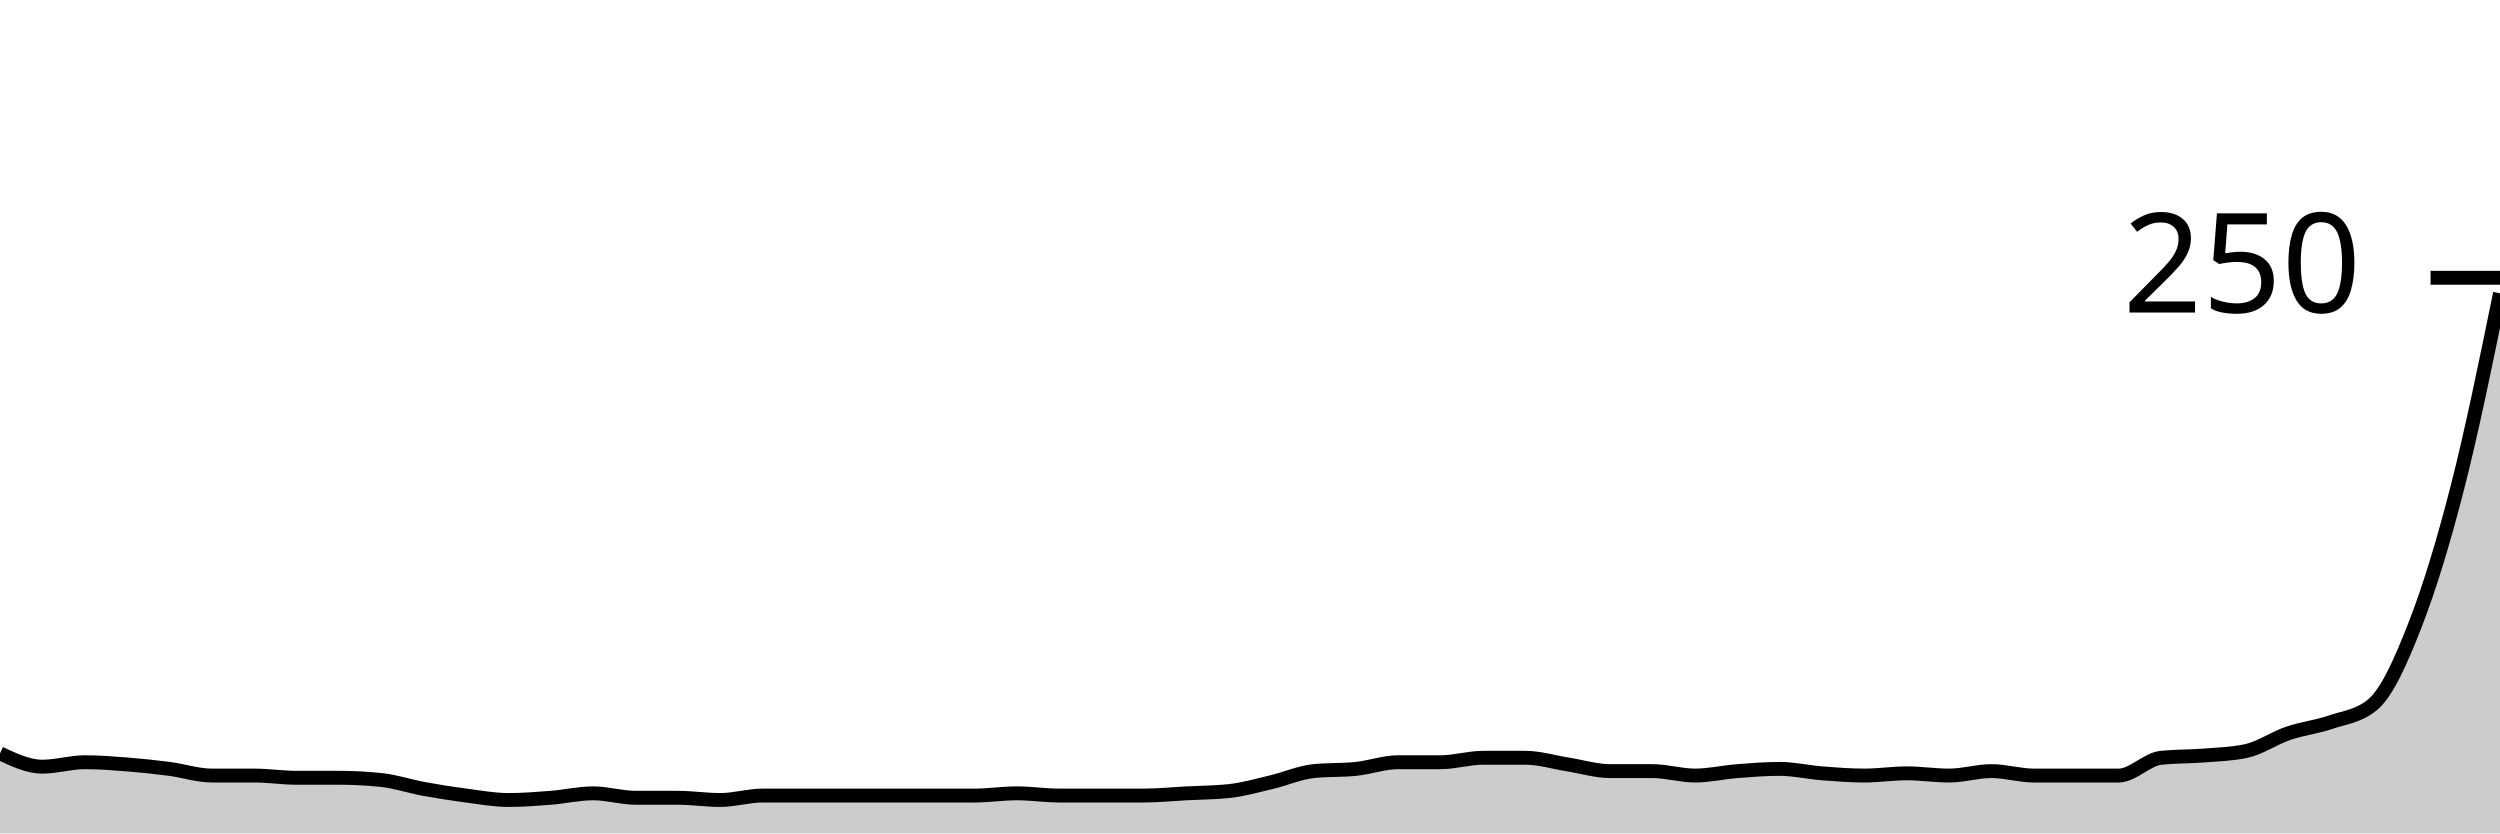
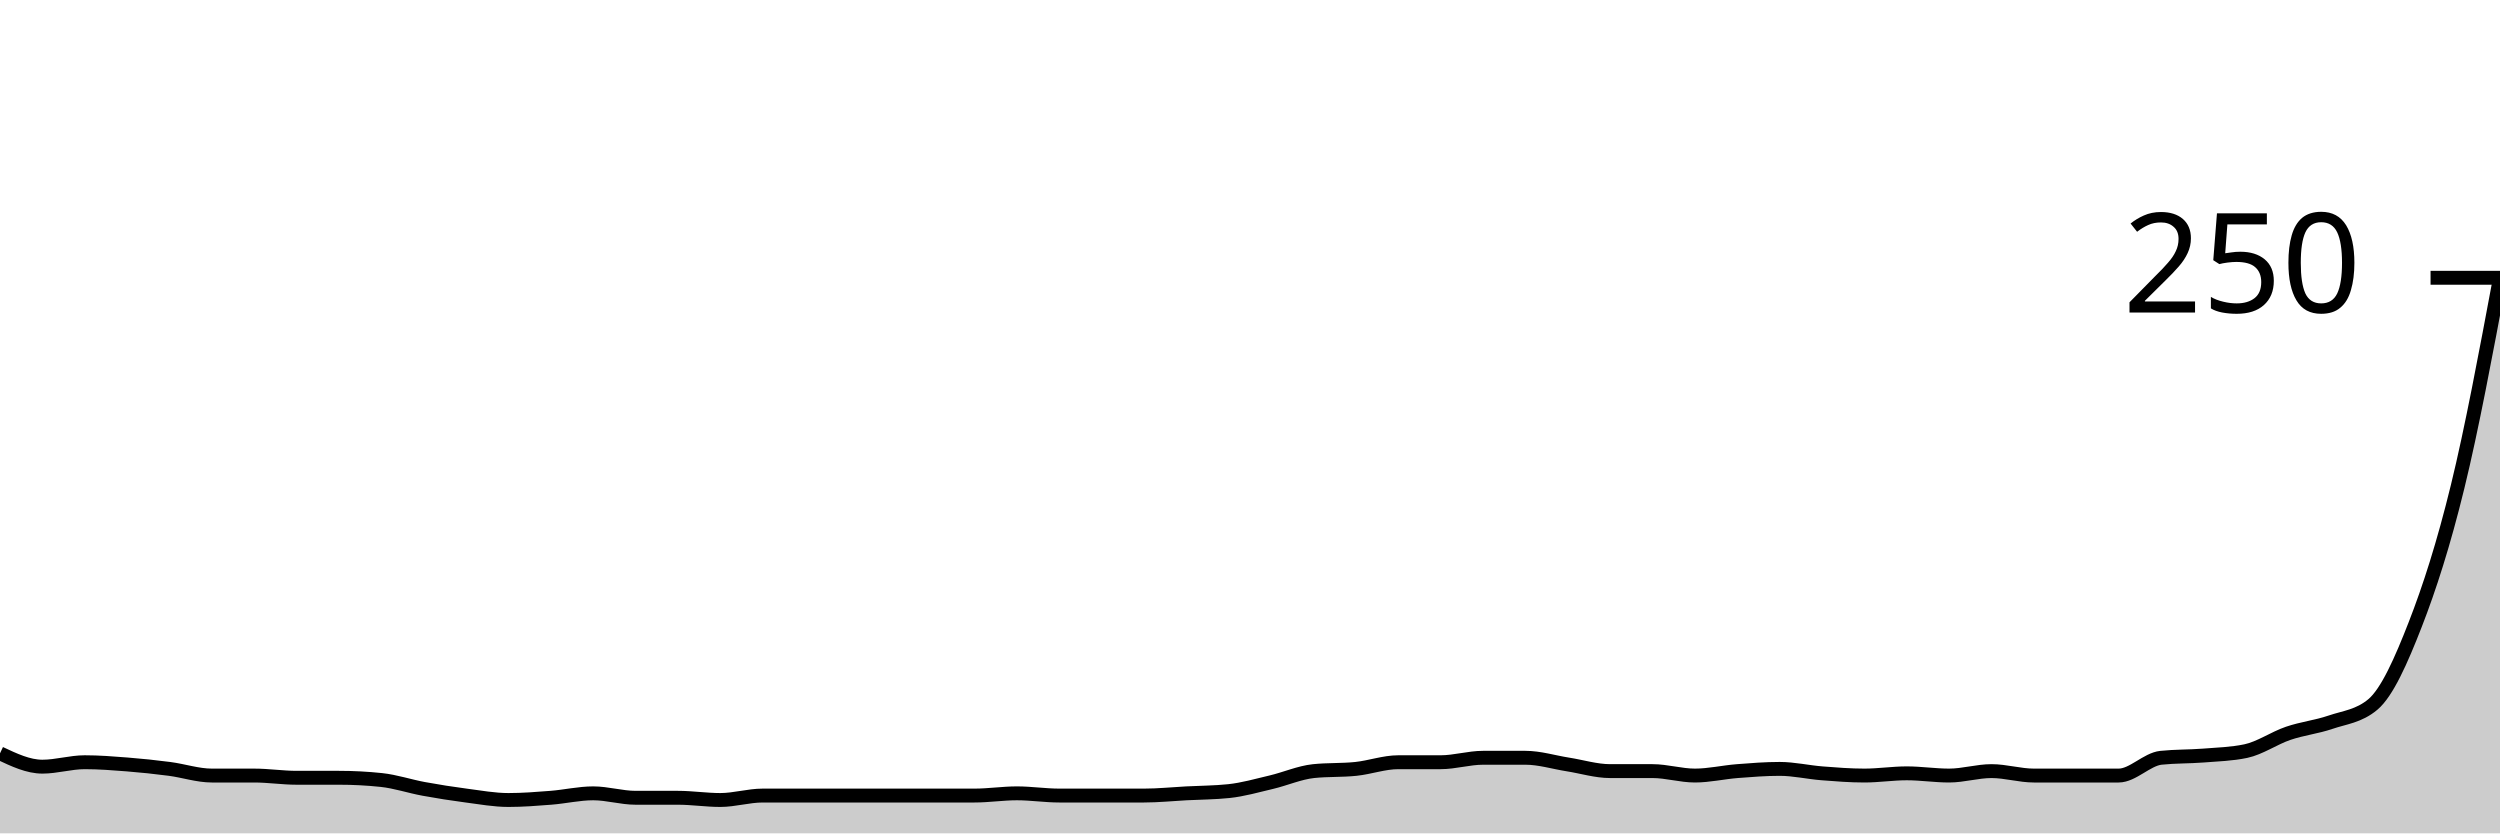
<svg xmlns="http://www.w3.org/2000/svg" viewBox="0 0 180 60">
  <g transform="translate(0,20)">
-     <path class="area" fill="rgba(0, 0, 0, 0.2)" d="M0,34.24C1.017,34.72,2.034,35.2,3.051,35.2C4.068,35.2,5.085,34.88,6.102,34.88C7.119,34.88,8.136,34.96,9.153,35.04C10.169,35.12,11.186,35.227,12.203,35.36C13.22,35.493,14.237,35.84,15.254,35.84C16.271,35.84,17.288,35.84,18.305,35.84C19.322,35.84,20.339,36,21.356,36C22.373,36,23.39,36,24.407,36C25.424,36,26.441,36.053,27.458,36.16C28.475,36.267,29.492,36.613,30.508,36.8C31.525,36.987,32.542,37.147,33.559,37.28C34.576,37.413,35.593,37.6,36.61,37.6C37.627,37.6,38.644,37.52,39.661,37.44C40.678,37.36,41.695,37.12,42.712,37.12C43.729,37.12,44.746,37.44,45.763,37.44C46.78,37.44,47.797,37.44,48.814,37.44C49.831,37.44,50.847,37.6,51.864,37.6C52.881,37.6,53.898,37.28,54.915,37.28C55.932,37.28,56.949,37.28,57.966,37.28C58.983,37.28,60,37.28,61.017,37.28C62.034,37.28,63.051,37.28,64.068,37.28C65.085,37.28,66.102,37.28,67.119,37.28C68.136,37.28,69.153,37.28,70.169,37.28C71.186,37.28,72.203,37.12,73.22,37.12C74.237,37.12,75.254,37.28,76.271,37.28C77.288,37.28,78.305,37.28,79.322,37.28C80.339,37.28,81.356,37.28,82.373,37.28C83.39,37.28,84.407,37.173,85.424,37.12C86.441,37.067,87.458,37.067,88.475,36.96C89.492,36.853,90.508,36.56,91.525,36.32C92.542,36.08,93.559,35.627,94.576,35.52C95.593,35.413,96.61,35.467,97.627,35.36C98.644,35.253,99.661,34.88,100.678,34.88C101.695,34.88,102.712,34.88,103.729,34.88C104.746,34.88,105.763,34.56,106.78,34.56C107.797,34.56,108.814,34.56,109.831,34.56C110.847,34.56,111.864,34.88,112.881,35.04C113.898,35.2,114.915,35.52,115.932,35.52C116.949,35.52,117.966,35.52,118.983,35.52C120,35.52,121.017,35.84,122.034,35.84C123.051,35.84,124.068,35.6,125.085,35.52C126.102,35.44,127.119,35.36,128.136,35.36C129.153,35.36,130.169,35.6,131.186,35.68C132.203,35.76,133.22,35.84,134.237,35.84C135.254,35.84,136.271,35.68,137.288,35.68C138.305,35.68,139.322,35.84,140.339,35.84C141.356,35.84,142.373,35.52,143.39,35.52C144.407,35.52,145.424,35.84,146.441,35.84C147.458,35.84,148.475,35.84,149.492,35.84C150.508,35.84,151.525,35.84,152.542,35.84C153.559,35.84,154.576,34.667,155.593,34.56C156.61,34.453,157.627,34.48,158.644,34.4C159.661,34.32,160.678,34.293,161.695,34.08C162.712,33.867,163.729,33.147,164.746,32.8C165.763,32.453,166.78,32.347,167.797,32C168.814,31.653,169.831,31.573,170.847,30.72C171.864,29.867,172.881,27.573,173.898,24.96C174.915,22.347,175.932,19.013,176.949,15.04C177.966,11.067,178.983,6.093,180,1.12L180,40C178.983,40,177.966,40,176.949,40C175.932,40,174.915,40,173.898,40C172.881,40,171.864,40,170.847,40C169.831,40,168.814,40,167.797,40C166.78,40,165.763,40,164.746,40C163.729,40,162.712,40,161.695,40C160.678,40,159.661,40,158.644,40C157.627,40,156.61,40,155.593,40C154.576,40,153.559,40,152.542,40C151.525,40,150.508,40,149.492,40C148.475,40,147.458,40,146.441,40C145.424,40,144.407,40,143.39,40C142.373,40,141.356,40,140.339,40C139.322,40,138.305,40,137.288,40C136.271,40,135.254,40,134.237,40C133.22,40,132.203,40,131.186,40C130.169,40,129.153,40,128.136,40C127.119,40,126.102,40,125.085,40C124.068,40,123.051,40,122.034,40C121.017,40,120,40,118.983,40C117.966,40,116.949,40,115.932,40C114.915,40,113.898,40,112.881,40C111.864,40,110.847,40,109.831,40C108.814,40,107.797,40,106.78,40C105.763,40,104.746,40,103.729,40C102.712,40,101.695,40,100.678,40C99.661,40,98.644,40,97.627,40C96.61,40,95.593,40,94.576,40C93.559,40,92.542,40,91.525,40C90.508,40,89.492,40,88.475,40C87.458,40,86.441,40,85.424,40C84.407,40,83.39,40,82.373,40C81.356,40,80.339,40,79.322,40C78.305,40,77.288,40,76.271,40C75.254,40,74.237,40,73.22,40C72.203,40,71.186,40,70.169,40C69.153,40,68.136,40,67.119,40C66.102,40,65.085,40,64.068,40C63.051,40,62.034,40,61.017,40C60,40,58.983,40,57.966,40C56.949,40,55.932,40,54.915,40C53.898,40,52.881,40,51.864,40C50.847,40,49.831,40,48.814,40C47.797,40,46.78,40,45.763,40C44.746,40,43.729,40,42.712,40C41.695,40,40.678,40,39.661,40C38.644,40,37.627,40,36.61,40C35.593,40,34.576,40,33.559,40C32.542,40,31.525,40,30.508,40C29.492,40,28.475,40,27.458,40C26.441,40,25.424,40,24.407,40C23.39,40,22.373,40,21.356,40C20.339,40,19.322,40,18.305,40C17.288,40,16.271,40,15.254,40C14.237,40,13.22,40,12.203,40C11.186,40,10.169,40,9.153,40C8.136,40,7.119,40,6.102,40C5.085,40,4.068,40,3.051,40C2.034,40,1.017,40,0,40Z" />
-     <path class="line" stroke="black" fill="none" d="M0,34.24C1.017,34.72,2.034,35.2,3.051,35.2C4.068,35.2,5.085,34.88,6.102,34.88C7.119,34.88,8.136,34.96,9.153,35.04C10.169,35.12,11.186,35.227,12.203,35.36C13.22,35.493,14.237,35.84,15.254,35.84C16.271,35.84,17.288,35.84,18.305,35.84C19.322,35.84,20.339,36,21.356,36C22.373,36,23.39,36,24.407,36C25.424,36,26.441,36.053,27.458,36.16C28.475,36.267,29.492,36.613,30.508,36.8C31.525,36.987,32.542,37.147,33.559,37.28C34.576,37.413,35.593,37.6,36.61,37.6C37.627,37.6,38.644,37.52,39.661,37.44C40.678,37.36,41.695,37.12,42.712,37.12C43.729,37.12,44.746,37.44,45.763,37.44C46.78,37.44,47.797,37.44,48.814,37.44C49.831,37.44,50.847,37.6,51.864,37.6C52.881,37.6,53.898,37.28,54.915,37.28C55.932,37.28,56.949,37.28,57.966,37.28C58.983,37.28,60,37.28,61.017,37.28C62.034,37.28,63.051,37.28,64.068,37.28C65.085,37.28,66.102,37.28,67.119,37.28C68.136,37.28,69.153,37.28,70.169,37.28C71.186,37.28,72.203,37.12,73.22,37.12C74.237,37.12,75.254,37.28,76.271,37.28C77.288,37.28,78.305,37.28,79.322,37.28C80.339,37.28,81.356,37.28,82.373,37.28C83.39,37.28,84.407,37.173,85.424,37.12C86.441,37.067,87.458,37.067,88.475,36.96C89.492,36.853,90.508,36.56,91.525,36.32C92.542,36.08,93.559,35.627,94.576,35.52C95.593,35.413,96.61,35.467,97.627,35.36C98.644,35.253,99.661,34.88,100.678,34.88C101.695,34.88,102.712,34.88,103.729,34.88C104.746,34.88,105.763,34.56,106.78,34.56C107.797,34.56,108.814,34.56,109.831,34.56C110.847,34.56,111.864,34.88,112.881,35.04C113.898,35.2,114.915,35.52,115.932,35.52C116.949,35.52,117.966,35.52,118.983,35.52C120,35.52,121.017,35.84,122.034,35.84C123.051,35.84,124.068,35.6,125.085,35.52C126.102,35.44,127.119,35.36,128.136,35.36C129.153,35.36,130.169,35.6,131.186,35.68C132.203,35.76,133.22,35.84,134.237,35.84C135.254,35.84,136.271,35.68,137.288,35.68C138.305,35.68,139.322,35.84,140.339,35.84C141.356,35.84,142.373,35.52,143.39,35.52C144.407,35.52,145.424,35.84,146.441,35.84C147.458,35.84,148.475,35.84,149.492,35.84C150.508,35.84,151.525,35.84,152.542,35.84C153.559,35.84,154.576,34.667,155.593,34.56C156.61,34.453,157.627,34.48,158.644,34.4C159.661,34.32,160.678,34.293,161.695,34.08C162.712,33.867,163.729,33.147,164.746,32.8C165.763,32.453,166.78,32.347,167.797,32C168.814,31.653,169.831,31.573,170.847,30.72C171.864,29.867,172.881,27.573,173.898,24.96C174.915,22.347,175.932,19.013,176.949,15.04C177.966,11.067,178.983,6.093,180,1.12" />
+     <path class="area" fill="rgba(0, 0, 0, 0.2)" d="M0,34.24C1.017,34.72,2.034,35.2,3.051,35.2C4.068,35.2,5.085,34.88,6.102,34.88C7.119,34.88,8.136,34.96,9.153,35.04C10.169,35.12,11.186,35.227,12.203,35.36C13.22,35.493,14.237,35.84,15.254,35.84C16.271,35.84,17.288,35.84,18.305,35.84C19.322,35.84,20.339,36,21.356,36C22.373,36,23.39,36,24.407,36C25.424,36,26.441,36.053,27.458,36.16C28.475,36.267,29.492,36.613,30.508,36.8C31.525,36.987,32.542,37.147,33.559,37.28C34.576,37.413,35.593,37.6,36.61,37.6C37.627,37.6,38.644,37.52,39.661,37.44C40.678,37.36,41.695,37.12,42.712,37.12C43.729,37.12,44.746,37.44,45.763,37.44C46.78,37.44,47.797,37.44,48.814,37.44C49.831,37.44,50.847,37.6,51.864,37.6C52.881,37.6,53.898,37.28,54.915,37.28C55.932,37.28,56.949,37.28,57.966,37.28C58.983,37.28,60,37.28,61.017,37.28C62.034,37.28,63.051,37.28,64.068,37.28C65.085,37.28,66.102,37.28,67.119,37.28C68.136,37.28,69.153,37.28,70.169,37.28C71.186,37.28,72.203,37.12,73.22,37.12C74.237,37.12,75.254,37.28,76.271,37.28C77.288,37.28,78.305,37.28,79.322,37.28C80.339,37.28,81.356,37.28,82.373,37.28C83.39,37.28,84.407,37.173,85.424,37.12C86.441,37.067,87.458,37.067,88.475,36.96C89.492,36.853,90.508,36.56,91.525,36.32C92.542,36.08,93.559,35.627,94.576,35.52C95.593,35.413,96.61,35.467,97.627,35.36C98.644,35.253,99.661,34.88,100.678,34.88C101.695,34.88,102.712,34.88,103.729,34.88C104.746,34.88,105.763,34.56,106.78,34.56C107.797,34.56,108.814,34.56,109.831,34.56C110.847,34.56,111.864,34.88,112.881,35.04C113.898,35.2,114.915,35.52,115.932,35.52C116.949,35.52,117.966,35.52,118.983,35.52C120,35.52,121.017,35.84,122.034,35.84C123.051,35.84,124.068,35.6,125.085,35.52C126.102,35.44,127.119,35.36,128.136,35.36C129.153,35.36,130.169,35.6,131.186,35.68C132.203,35.76,133.22,35.84,134.237,35.84C135.254,35.84,136.271,35.68,137.288,35.68C138.305,35.68,139.322,35.84,140.339,35.84C141.356,35.84,142.373,35.52,143.39,35.52C144.407,35.52,145.424,35.84,146.441,35.84C147.458,35.84,148.475,35.84,149.492,35.84C150.508,35.84,151.525,35.84,152.542,35.84C153.559,35.84,154.576,34.667,155.593,34.56C156.61,34.453,157.627,34.48,158.644,34.4C159.661,34.32,160.678,34.293,161.695,34.08C162.712,33.867,163.729,33.147,164.746,32.8C165.763,32.453,166.78,32.347,167.797,32C168.814,31.653,169.831,31.573,170.847,30.72C171.864,29.867,172.881,27.573,173.898,24.96C174.915,22.347,175.932,19.2,176.949,15.04C177.966,10.88,178.983,5.44,180,0L180,40C178.983,40,177.966,40,176.949,40C175.932,40,174.915,40,173.898,40C172.881,40,171.864,40,170.847,40C169.831,40,168.814,40,167.797,40C166.78,40,165.763,40,164.746,40C163.729,40,162.712,40,161.695,40C160.678,40,159.661,40,158.644,40C157.627,40,156.61,40,155.593,40C154.576,40,153.559,40,152.542,40C151.525,40,150.508,40,149.492,40C148.475,40,147.458,40,146.441,40C145.424,40,144.407,40,143.39,40C142.373,40,141.356,40,140.339,40C139.322,40,138.305,40,137.288,40C136.271,40,135.254,40,134.237,40C133.22,40,132.203,40,131.186,40C130.169,40,129.153,40,128.136,40C127.119,40,126.102,40,125.085,40C124.068,40,123.051,40,122.034,40C121.017,40,120,40,118.983,40C117.966,40,116.949,40,115.932,40C114.915,40,113.898,40,112.881,40C111.864,40,110.847,40,109.831,40C108.814,40,107.797,40,106.78,40C105.763,40,104.746,40,103.729,40C102.712,40,101.695,40,100.678,40C99.661,40,98.644,40,97.627,40C96.61,40,95.593,40,94.576,40C93.559,40,92.542,40,91.525,40C90.508,40,89.492,40,88.475,40C87.458,40,86.441,40,85.424,40C84.407,40,83.39,40,82.373,40C81.356,40,80.339,40,79.322,40C78.305,40,77.288,40,76.271,40C75.254,40,74.237,40,73.22,40C72.203,40,71.186,40,70.169,40C69.153,40,68.136,40,67.119,40C66.102,40,65.085,40,64.068,40C63.051,40,62.034,40,61.017,40C60,40,58.983,40,57.966,40C56.949,40,55.932,40,54.915,40C53.898,40,52.881,40,51.864,40C50.847,40,49.831,40,48.814,40C47.797,40,46.78,40,45.763,40C44.746,40,43.729,40,42.712,40C41.695,40,40.678,40,39.661,40C38.644,40,37.627,40,36.61,40C35.593,40,34.576,40,33.559,40C32.542,40,31.525,40,30.508,40C29.492,40,28.475,40,27.458,40C26.441,40,25.424,40,24.407,40C23.39,40,22.373,40,21.356,40C20.339,40,19.322,40,18.305,40C17.288,40,16.271,40,15.254,40C14.237,40,13.22,40,12.203,40C11.186,40,10.169,40,9.153,40C8.136,40,7.119,40,6.102,40C5.085,40,4.068,40,3.051,40C2.034,40,1.017,40,0,40Z" />
+     <path class="line" stroke="black" fill="none" d="M0,34.24C1.017,34.72,2.034,35.2,3.051,35.2C4.068,35.2,5.085,34.88,6.102,34.88C7.119,34.88,8.136,34.96,9.153,35.04C10.169,35.12,11.186,35.227,12.203,35.36C13.22,35.493,14.237,35.84,15.254,35.84C16.271,35.84,17.288,35.84,18.305,35.84C19.322,35.84,20.339,36,21.356,36C22.373,36,23.39,36,24.407,36C25.424,36,26.441,36.053,27.458,36.16C28.475,36.267,29.492,36.613,30.508,36.8C31.525,36.987,32.542,37.147,33.559,37.28C34.576,37.413,35.593,37.6,36.61,37.6C37.627,37.6,38.644,37.52,39.661,37.44C40.678,37.36,41.695,37.12,42.712,37.12C43.729,37.12,44.746,37.44,45.763,37.44C46.78,37.44,47.797,37.44,48.814,37.44C49.831,37.44,50.847,37.6,51.864,37.6C52.881,37.6,53.898,37.28,54.915,37.28C55.932,37.28,56.949,37.28,57.966,37.28C58.983,37.28,60,37.28,61.017,37.28C62.034,37.28,63.051,37.28,64.068,37.28C65.085,37.28,66.102,37.28,67.119,37.28C68.136,37.28,69.153,37.28,70.169,37.28C71.186,37.28,72.203,37.12,73.22,37.12C74.237,37.12,75.254,37.28,76.271,37.28C77.288,37.28,78.305,37.28,79.322,37.28C80.339,37.28,81.356,37.28,82.373,37.28C83.39,37.28,84.407,37.173,85.424,37.12C86.441,37.067,87.458,37.067,88.475,36.96C89.492,36.853,90.508,36.56,91.525,36.32C92.542,36.08,93.559,35.627,94.576,35.52C95.593,35.413,96.61,35.467,97.627,35.36C98.644,35.253,99.661,34.88,100.678,34.88C101.695,34.88,102.712,34.88,103.729,34.88C104.746,34.88,105.763,34.56,106.78,34.56C107.797,34.56,108.814,34.56,109.831,34.56C110.847,34.56,111.864,34.88,112.881,35.04C113.898,35.2,114.915,35.52,115.932,35.52C116.949,35.52,117.966,35.52,118.983,35.52C120,35.52,121.017,35.84,122.034,35.84C123.051,35.84,124.068,35.6,125.085,35.52C126.102,35.44,127.119,35.36,128.136,35.36C129.153,35.36,130.169,35.6,131.186,35.68C132.203,35.76,133.22,35.84,134.237,35.84C135.254,35.84,136.271,35.68,137.288,35.68C138.305,35.68,139.322,35.84,140.339,35.84C141.356,35.84,142.373,35.52,143.39,35.52C144.407,35.52,145.424,35.84,146.441,35.84C147.458,35.84,148.475,35.84,149.492,35.84C150.508,35.84,151.525,35.84,152.542,35.84C153.559,35.84,154.576,34.667,155.593,34.56C156.61,34.453,157.627,34.48,158.644,34.4C159.661,34.32,160.678,34.293,161.695,34.08C162.712,33.867,163.729,33.147,164.746,32.8C165.763,32.453,166.78,32.347,167.797,32C168.814,31.653,169.831,31.573,170.847,30.72C171.864,29.867,172.881,27.573,173.898,24.96C174.915,22.347,175.932,19.2,176.949,15.04C177.966,10.88,178.983,5.44,180,0" />
    <path class="axis-ceiling" stroke-width="1" stroke="black" fill="none" d="M175,0L180,0" />
    <text class="axis-ceiling-label" font-family="sans-serif" text-anchor="end" font-size="10px" x="170" y="2.5">250</text>
  </g>
</svg>
